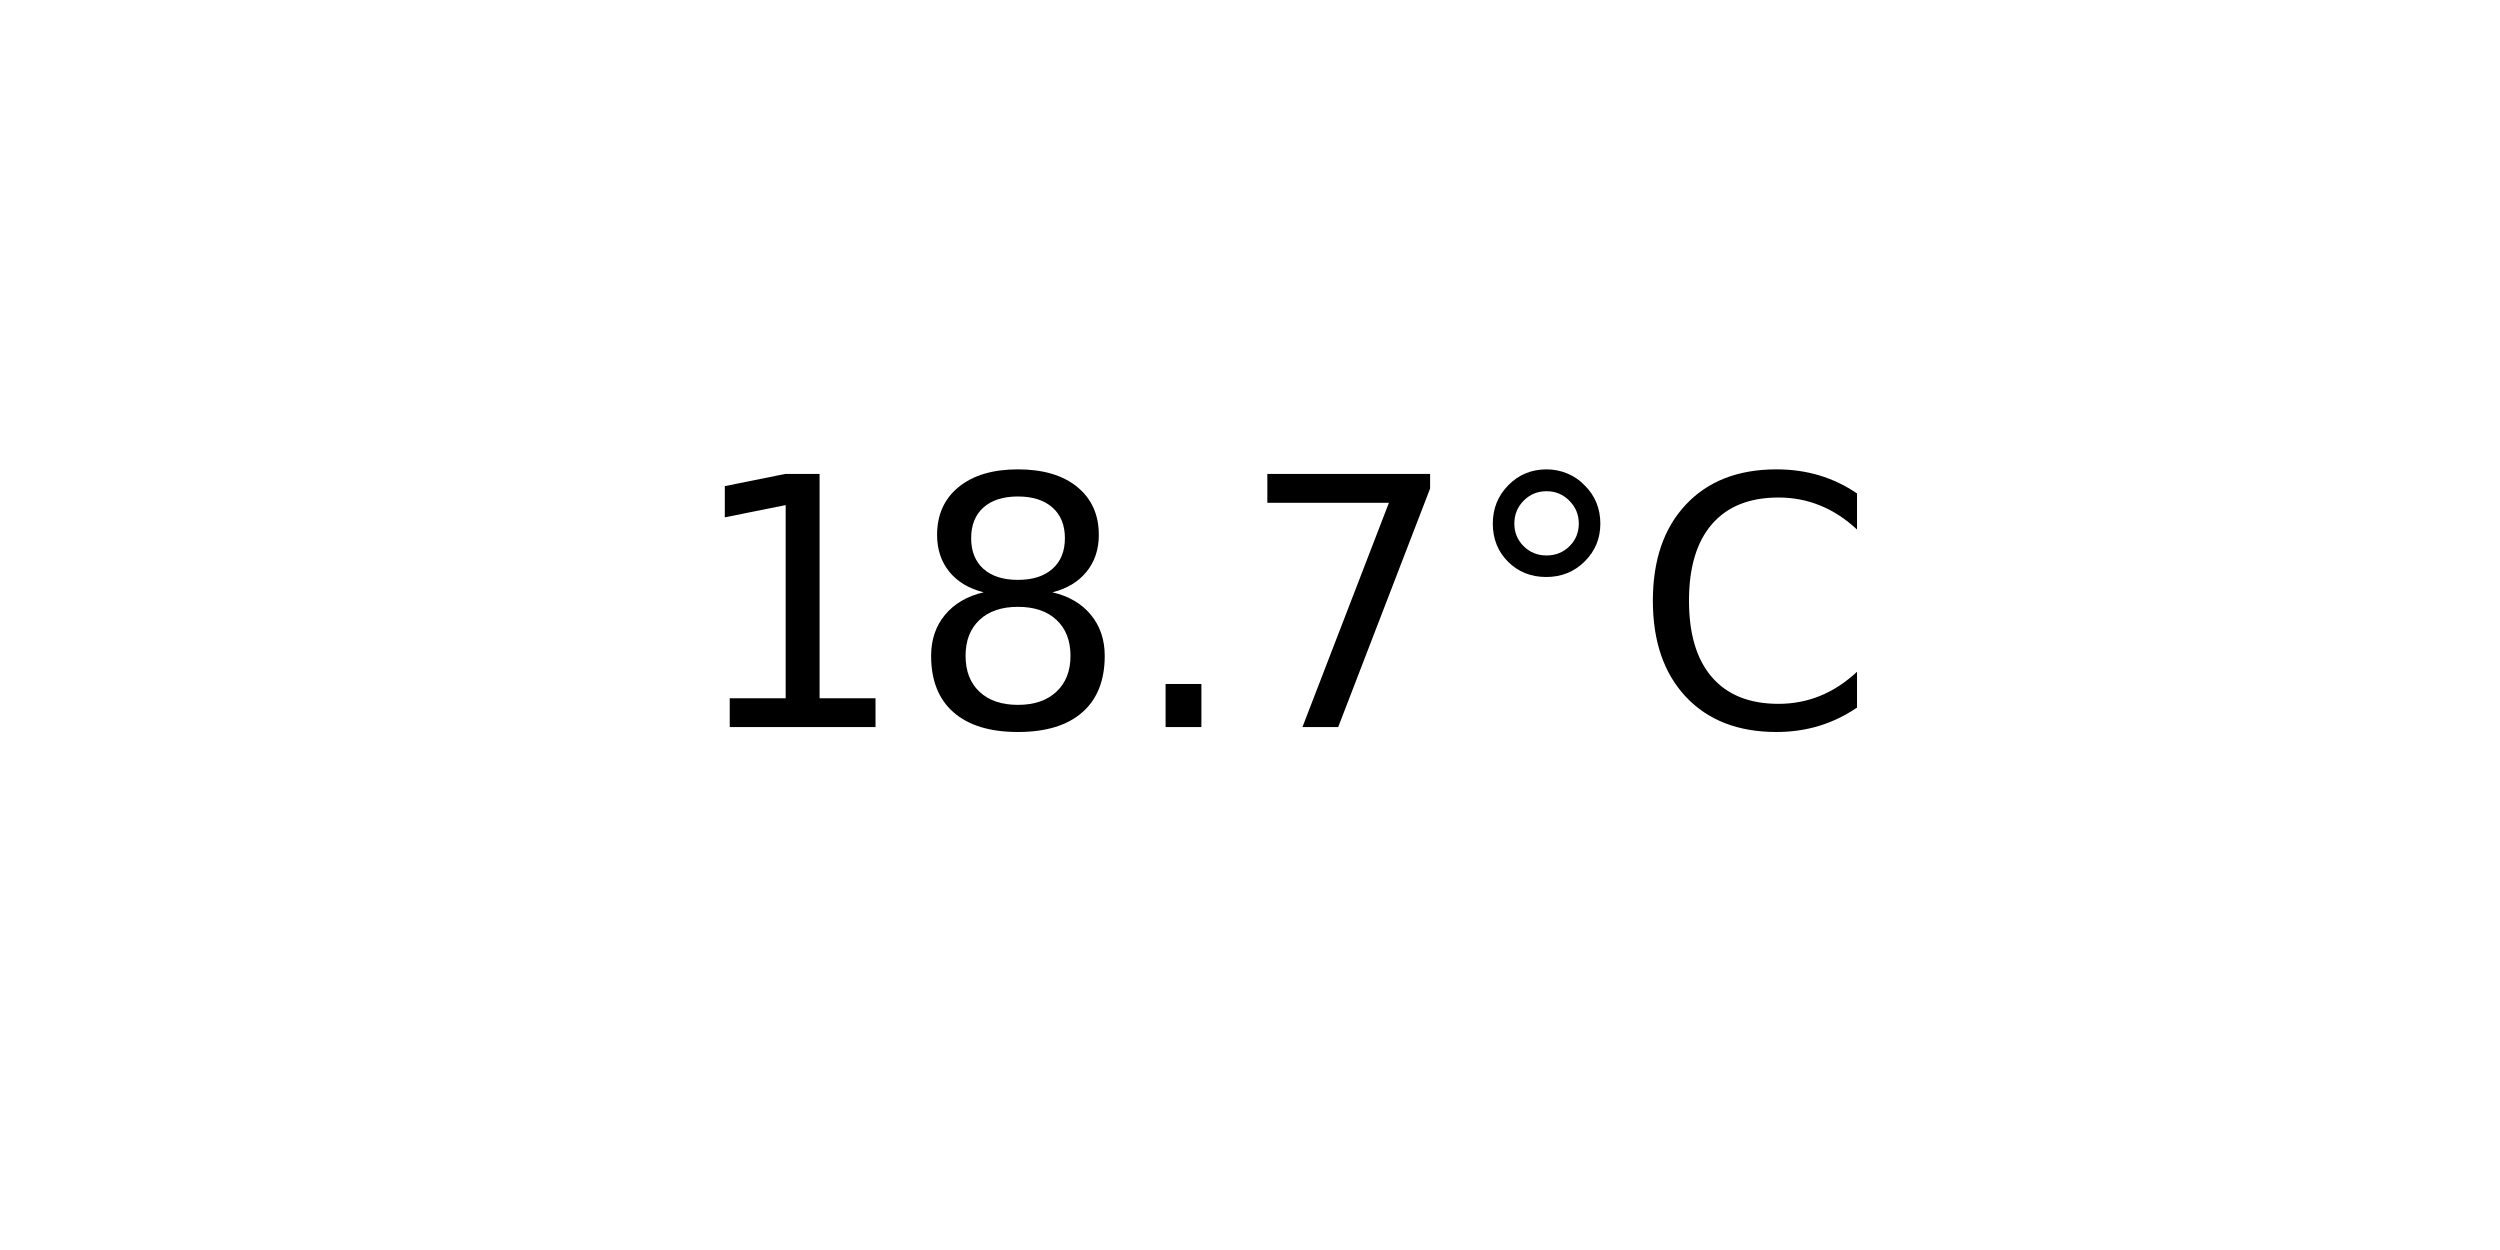
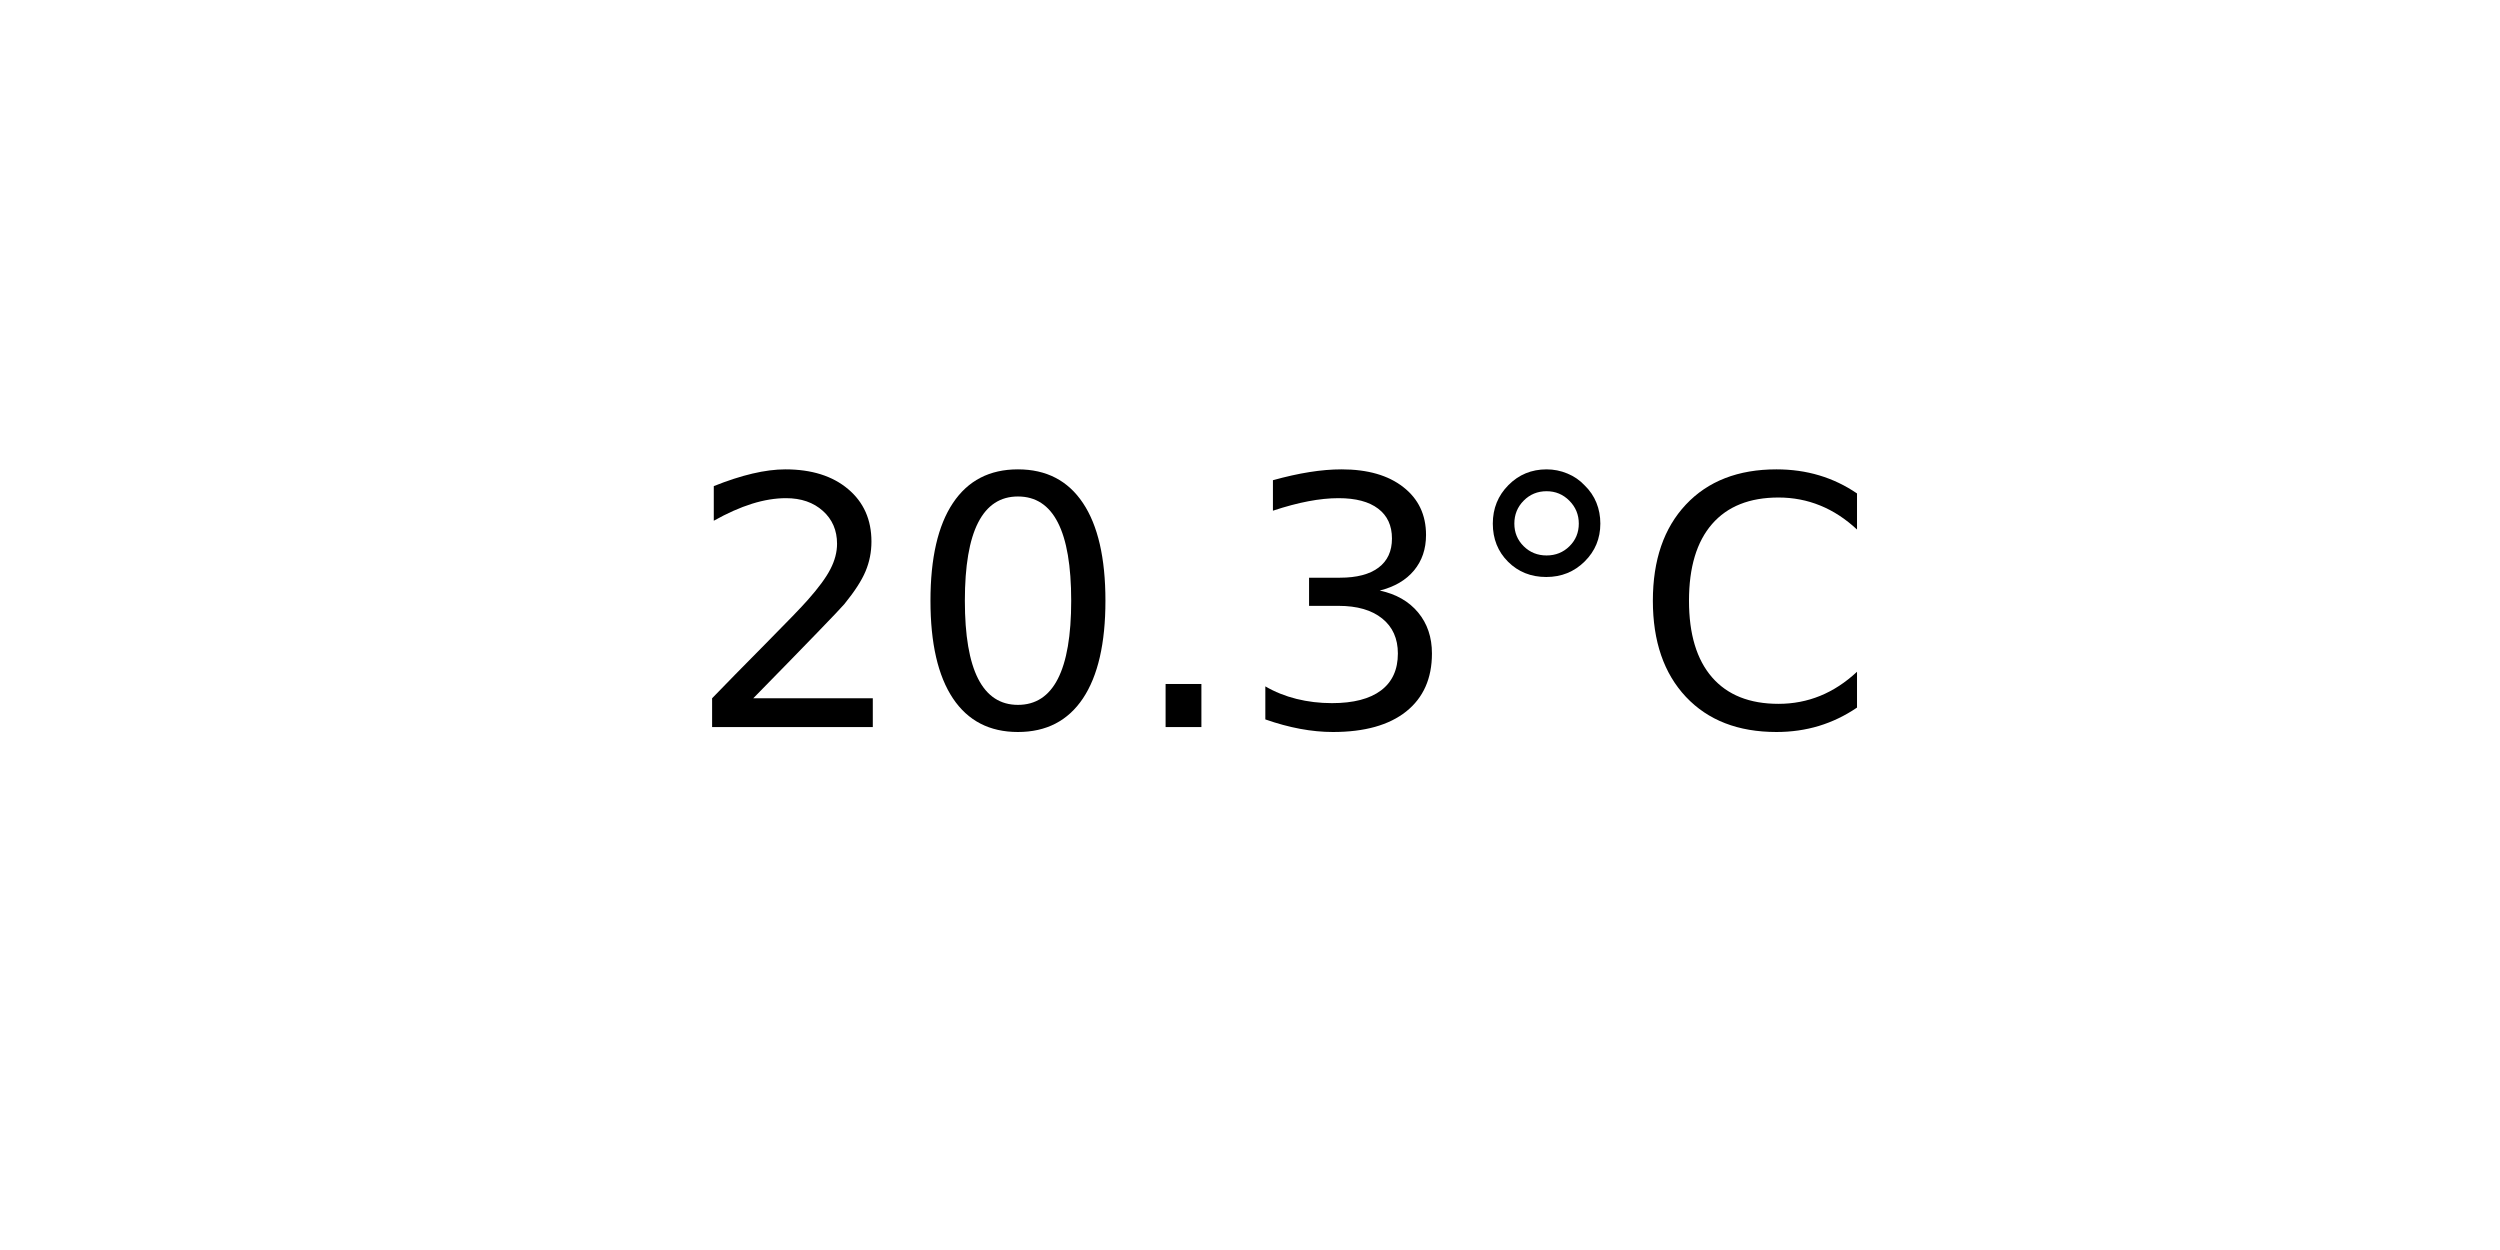
<svg xmlns="http://www.w3.org/2000/svg" xmlns:xlink="http://www.w3.org/1999/xlink" width="72pt" height="36pt" viewBox="0 0 72 36" version="1.1">
  <defs>
    <style type="text/css">*{stroke-linejoin: round; stroke-linecap: butt}</style>
  </defs>
  <g id="figure_1">
    <g id="axes_1">
      <g id="text_1">
        <g transform="translate(19.77578 20.93937) scale(0.1 -0.1)">
          <defs>
-             <path id="DejaVuSans-31" d="M 794 531  L 1825 531  L 1825 4091  L 703 3866  L 703 4441  L 1819 4666  L 2450 4666  L 2450 531  L 3481 531  L 3481 0  L 794 0  L 794 531  z " transform="scale(0.015625)" />
-             <path id="DejaVuSans-38" d="M 2034 2216  Q 1584 2216 1326 1975  Q 1069 1734 1069 1313  Q 1069 891 1326 650  Q 1584 409 2034 409  Q 2484 409 2743 651  Q 3003 894 3003 1313  Q 3003 1734 2745 1975  Q 2488 2216 2034 2216  z M 1403 2484  Q 997 2584 770 2862  Q 544 3141 544 3541  Q 544 4100 942 4425  Q 1341 4750 2034 4750  Q 2731 4750 3128 4425  Q 3525 4100 3525 3541  Q 3525 3141 3298 2862  Q 3072 2584 2669 2484  Q 3125 2378 3379 2068  Q 3634 1759 3634 1313  Q 3634 634 3220 271  Q 2806 -91 2034 -91  Q 1263 -91 848 271  Q 434 634 434 1313  Q 434 1759 690 2068  Q 947 2378 1403 2484  z M 1172 3481  Q 1172 3119 1398 2916  Q 1625 2713 2034 2713  Q 2441 2713 2670 2916  Q 2900 3119 2900 3481  Q 2900 3844 2670 4047  Q 2441 4250 2034 4250  Q 1625 4250 1398 4047  Q 1172 3844 1172 3481  z " transform="scale(0.015625)" />
+             <path id="DejaVuSans-32" d="M 1228 531  L 3431 531  L 3431 0  L 469 0  L 469 531  Q 828 903 1448 1529  Q 2069 2156 2228 2338  Q 2531 2678 2651 2914  Q 2772 3150 2772 3378  Q 2772 3750 2511 3984  Q 2250 4219 1831 4219  Q 1534 4219 1204 4116  Q 875 4013 500 3803  L 500 4441  Q 881 4594 1212 4672  Q 1544 4750 1819 4750  Q 2544 4750 2975 4387  Q 3406 4025 3406 3419  Q 3406 3131 3298 2873  Q 3191 2616 2906 2266  Q 2828 2175 2409 1742  Q 1991 1309 1228 531  z " transform="scale(0.015625)" />
+             <path id="DejaVuSans-30" d="M 2034 4250  Q 1547 4250 1301 3770  Q 1056 3291 1056 2328  Q 1056 1369 1301 889  Q 1547 409 2034 409  Q 2525 409 2770 889  Q 3016 1369 3016 2328  Q 3016 3291 2770 3770  Q 2525 4250 2034 4250  z M 2034 4750  Q 2819 4750 3233 4129  Q 3647 3509 3647 2328  Q 3647 1150 3233 529  Q 2819 -91 2034 -91  Q 1250 -91 836 529  Q 422 1150 422 2328  Q 422 3509 836 4129  Q 1250 4750 2034 4750  z " transform="scale(0.015625)" />
            <path id="DejaVuSans-2e" d="M 684 794  L 1344 794  L 1344 0  L 684 0  L 684 794  z " transform="scale(0.015625)" />
-             <path id="DejaVuSans-37" d="M 525 4666  L 3525 4666  L 3525 4397  L 1831 0  L 1172 0  L 2766 4134  L 525 4134  L 525 4666  z " transform="scale(0.015625)" />
+             <path id="DejaVuSans-33" d="M 2597 2516  Q 3050 2419 3304 2112  Q 3559 1806 3559 1356  Q 3559 666 3084 287  Q 2609 -91 1734 -91  Q 1441 -91 1130 -33  Q 819 25 488 141  L 488 750  Q 750 597 1062 519  Q 1375 441 1716 441  Q 2309 441 2620 675  Q 2931 909 2931 1356  Q 2931 1769 2642 2001  Q 2353 2234 1838 2234  L 1294 2234  L 1294 2753  L 1863 2753  Q 2328 2753 2575 2939  Q 2822 3125 2822 3475  Q 2822 3834 2567 4026  Q 2313 4219 1838 4219  Q 1578 4219 1281 4162  Q 984 4106 628 3988  L 628 4550  Q 988 4650 1302 4700  Q 1616 4750 1894 4750  Q 2613 4750 3031 4423  Q 3450 4097 3450 3541  Q 3450 3153 3228 2886  Q 3006 2619 2597 2516  z " transform="scale(0.015625)" />
            <path id="DejaVuSans-b0" d="M 1600 4347  Q 1350 4347 1178 4173  Q 1006 4000 1006 3750  Q 1006 3503 1178 3333  Q 1350 3163 1600 3163  Q 1850 3163 2022 3333  Q 2194 3503 2194 3750  Q 2194 3997 2020 4172  Q 1847 4347 1600 4347  z M 1600 4750  Q 1800 4750 1984 4673  Q 2169 4597 2303 4453  Q 2447 4313 2519 4134  Q 2591 3956 2591 3750  Q 2591 3338 2302 3052  Q 2013 2766 1594 2766  Q 1172 2766 890 3047  Q 609 3328 609 3750  Q 609 4169 896 4459  Q 1184 4750 1600 4750  z " transform="scale(0.015625)" />
            <path id="DejaVuSans-43" d="M 4122 4306  L 4122 3641  Q 3803 3938 3442 4084  Q 3081 4231 2675 4231  Q 1875 4231 1450 3742  Q 1025 3253 1025 2328  Q 1025 1406 1450 917  Q 1875 428 2675 428  Q 3081 428 3442 575  Q 3803 722 4122 1019  L 4122 359  Q 3791 134 3420 21  Q 3050 -91 2638 -91  Q 1578 -91 968 557  Q 359 1206 359 2328  Q 359 3453 968 4101  Q 1578 4750 2638 4750  Q 3056 4750 3426 4639  Q 3797 4528 4122 4306  z " transform="scale(0.015625)" />
          </defs>
-           <use xlink:href="#DejaVuSans-31" />
-           <use xlink:href="#DejaVuSans-38" x="63.623" />
+           <use xlink:href="#DejaVuSans-32" />
+           <use xlink:href="#DejaVuSans-30" x="63.623" />
          <use xlink:href="#DejaVuSans-2e" x="127.246" />
-           <use xlink:href="#DejaVuSans-37" x="159.033" />
+           <use xlink:href="#DejaVuSans-33" x="159.033" />
          <use xlink:href="#DejaVuSans-b0" x="222.656" />
          <use xlink:href="#DejaVuSans-43" x="272.656" />
        </g>
      </g>
    </g>
  </g>
</svg>
